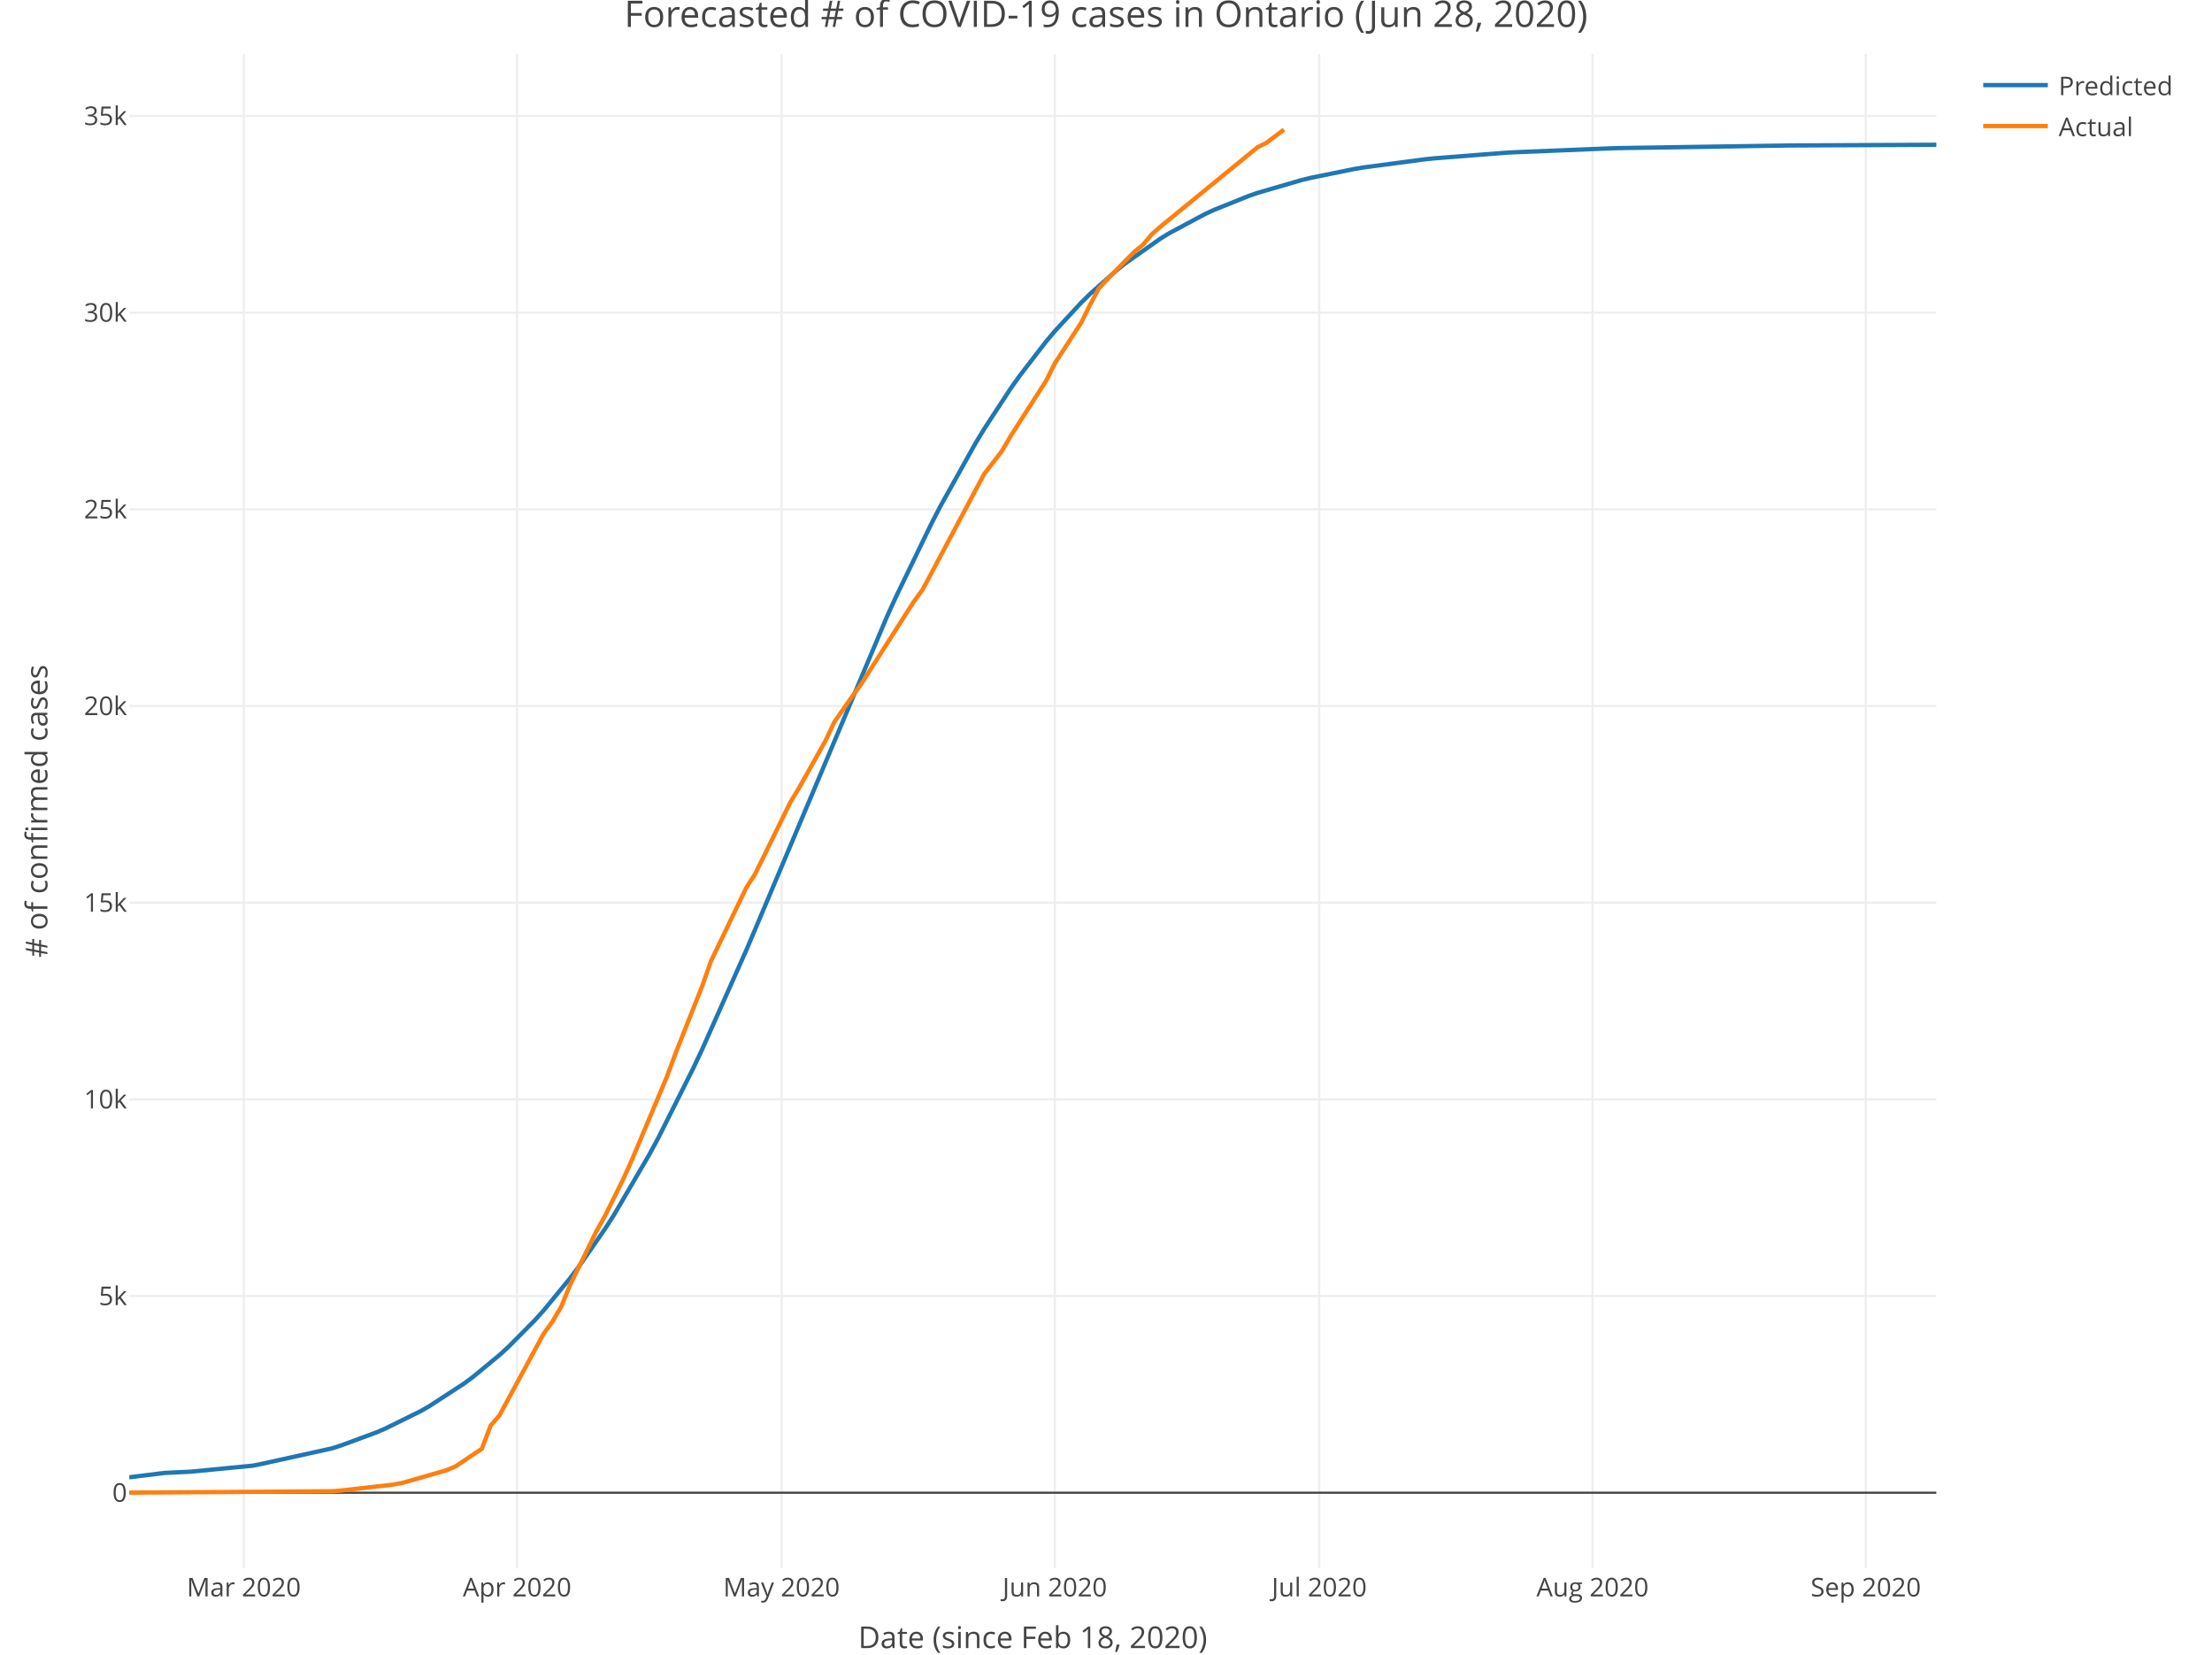
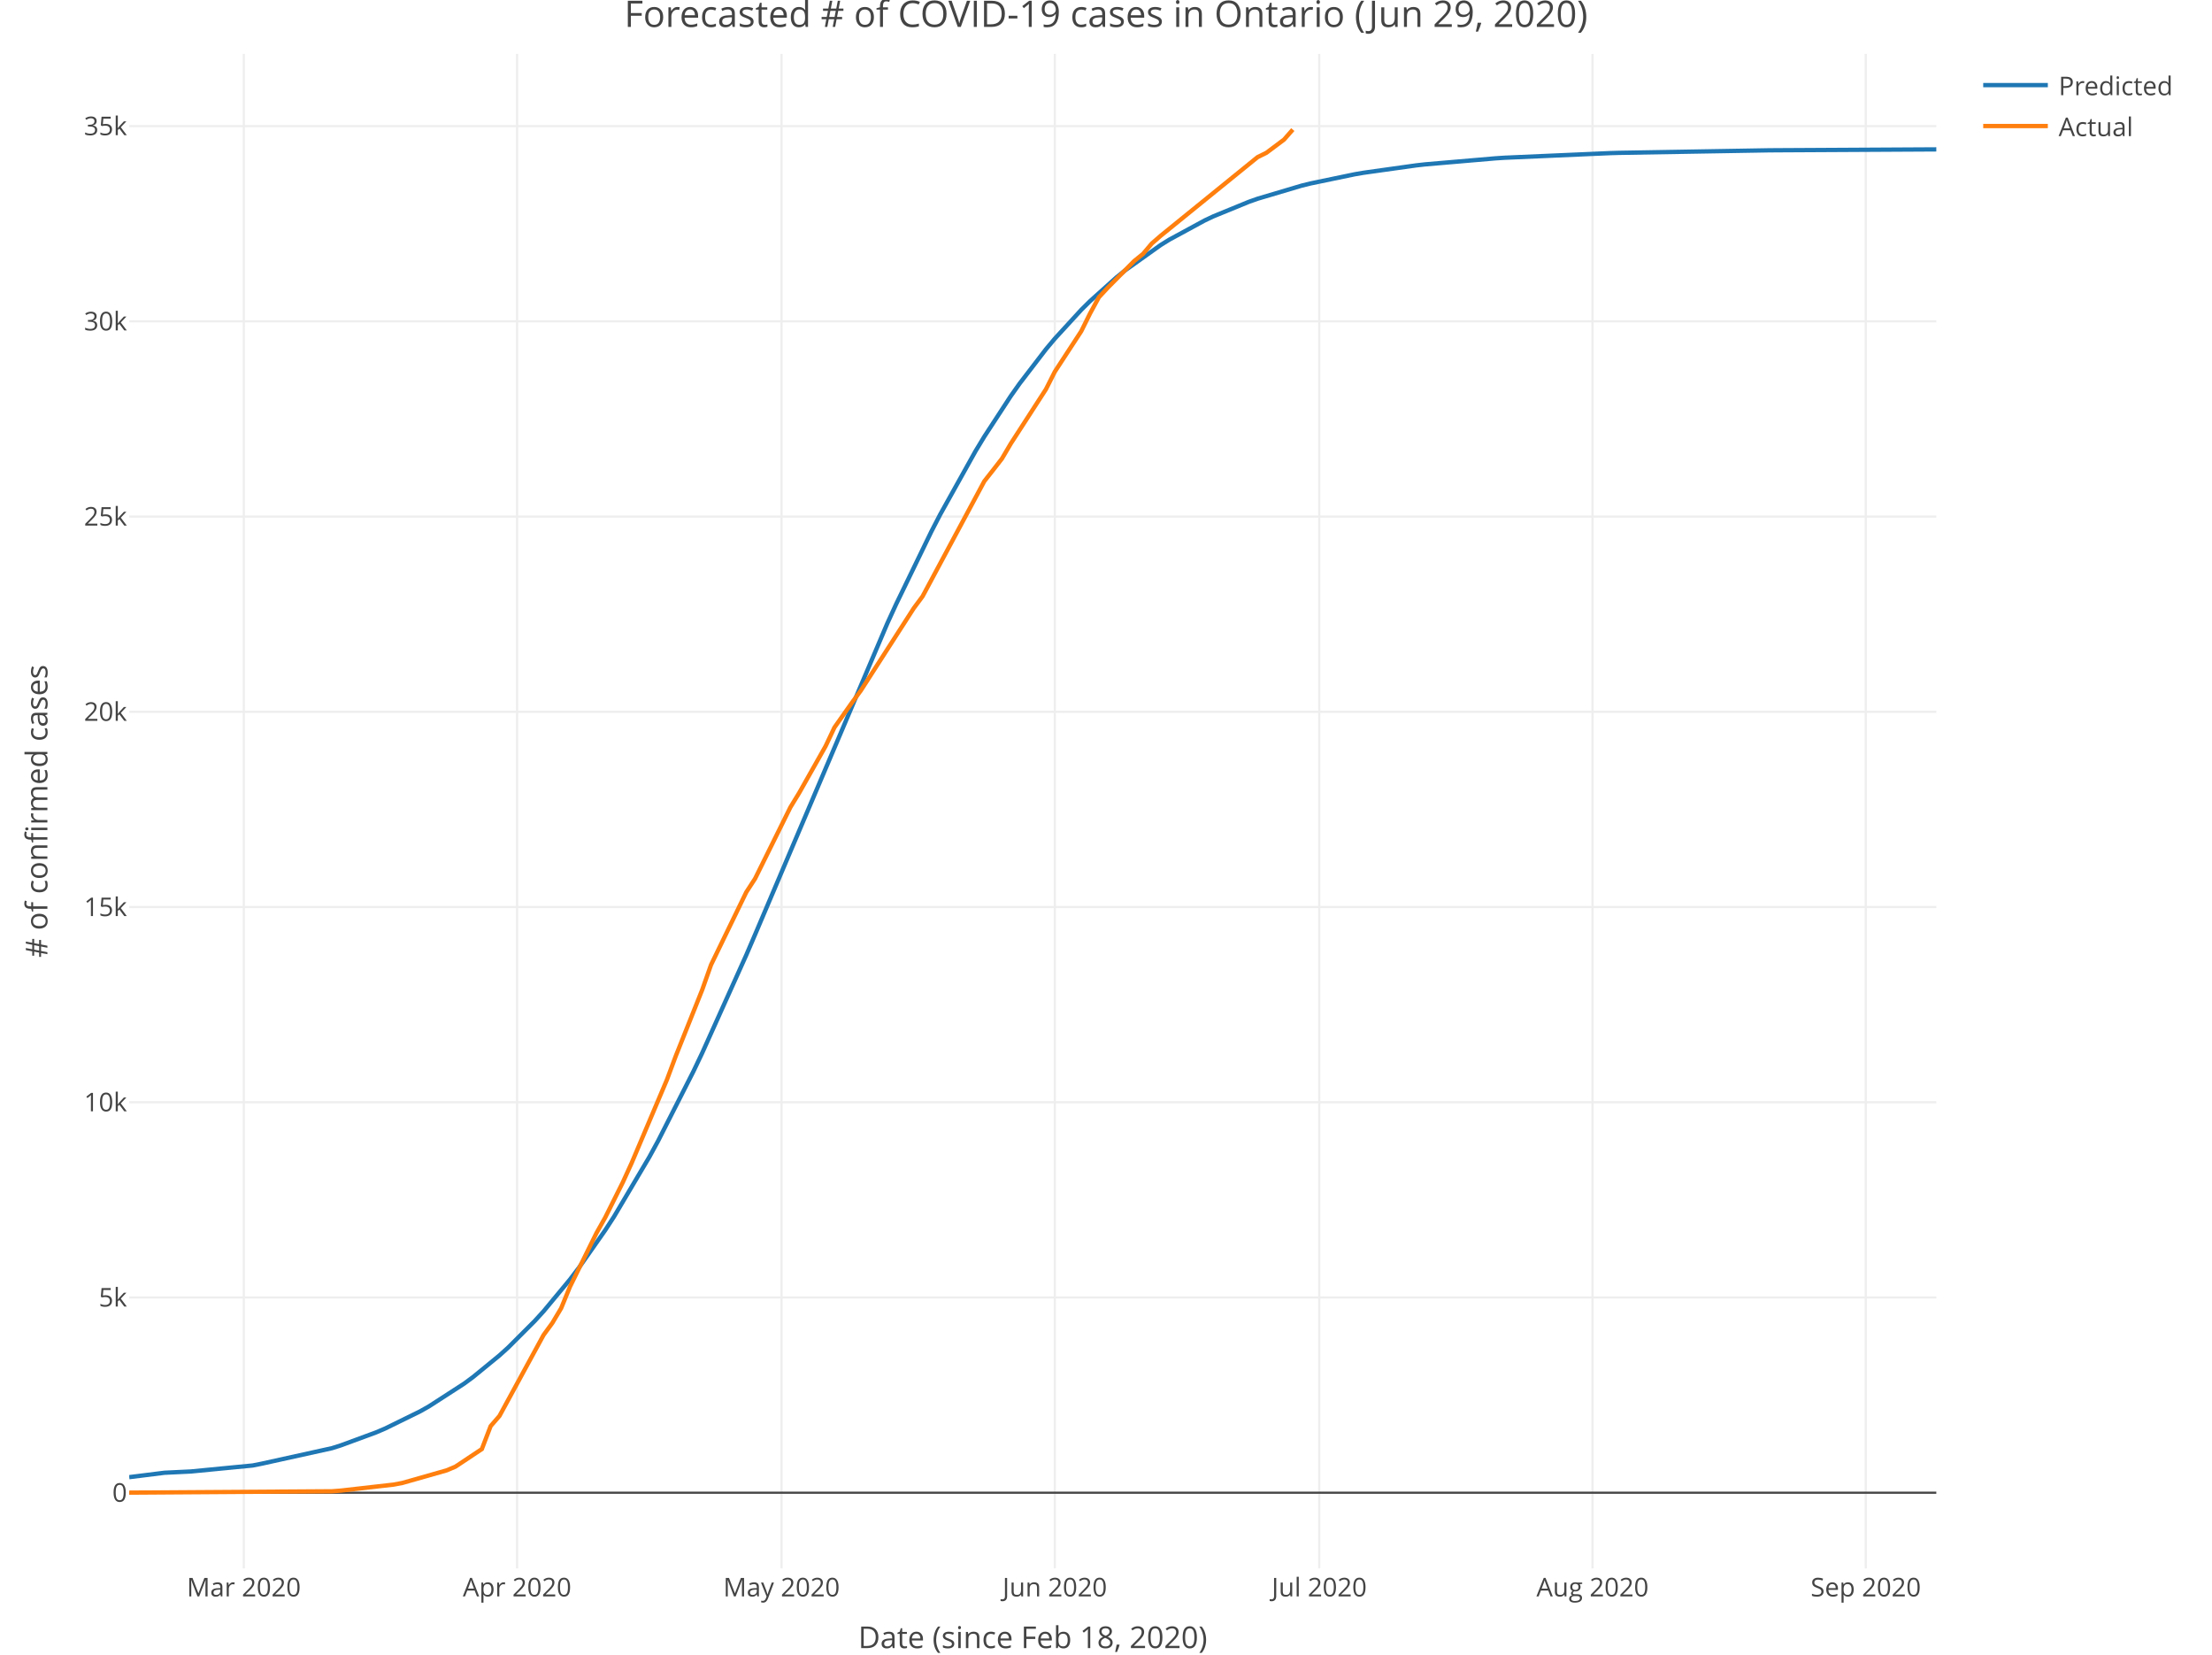
<svg xmlns="http://www.w3.org/2000/svg" class="main-svg" width="1027" height="768" style="" viewBox="0 0 1027 768">
  <rect x="0" y="0" width="1027" height="768" style="fill: rgb(255, 255, 255); fill-opacity: 1;" />
-   <defs id="defs-39da10">
+   <defs id="defs-5abb16">
    <g class="clips">
-       <clipPath id="clip39da10xyplot" class="plotclip">
+       <clipPath id="clip5abb16xyplot" class="plotclip">
        <rect width="839" height="703" />
      </clipPath>
-       <clipPath class="axesclip" id="clip39da10x">
+       <clipPath class="axesclip" id="clip5abb16x">
        <rect x="60" y="0" width="839" height="768" />
      </clipPath>
-       <clipPath class="axesclip" id="clip39da10y">
+       <clipPath class="axesclip" id="clip5abb16y">
        <rect x="0" y="25" width="1027" height="703" />
      </clipPath>
-       <clipPath class="axesclip" id="clip39da10xy">
+       <clipPath class="axesclip" id="clip5abb16xy">
        <rect x="60" y="25" width="839" height="703" />
      </clipPath>
    </g>
    <g class="gradients" />
  </defs>
  <g class="bglayer" />
  <g class="layer-below">
    <g class="imagelayer" />
    <g class="shapelayer" />
  </g>
  <g class="cartesianlayer">
    <g class="subplot xy">
      <g class="layer-subplot">
        <g class="shapelayer" />
        <g class="imagelayer" />
      </g>
      <g class="gridlayer">
        <g class="x">
          <path class="xgrid crisp" transform="translate(113.2,0)" d="M0,25v703" style="stroke: rgb(238, 238, 238); stroke-opacity: 1; stroke-width: 1px;" />
          <path class="xgrid crisp" transform="translate(240.08,0)" d="M0,25v703" style="stroke: rgb(238, 238, 238); stroke-opacity: 1; stroke-width: 1px;" />
          <path class="xgrid crisp" transform="translate(362.86,0)" d="M0,25v703" style="stroke: rgb(238, 238, 238); stroke-opacity: 1; stroke-width: 1px;" />
          <path class="xgrid crisp" transform="translate(489.73,0)" d="M0,25v703" style="stroke: rgb(238, 238, 238); stroke-opacity: 1; stroke-width: 1px;" />
          <path class="xgrid crisp" transform="translate(612.51,0)" d="M0,25v703" style="stroke: rgb(238, 238, 238); stroke-opacity: 1; stroke-width: 1px;" />
          <path class="xgrid crisp" transform="translate(739.39,0)" d="M0,25v703" style="stroke: rgb(238, 238, 238); stroke-opacity: 1; stroke-width: 1px;" />
          <path class="xgrid crisp" transform="translate(866.26,0)" d="M0,25v703" style="stroke: rgb(238, 238, 238); stroke-opacity: 1; stroke-width: 1px;" />
        </g>
        <g class="y">
-           <path class="ygrid crisp" transform="translate(0,601.58)" d="M60,0h839" style="stroke: rgb(238, 238, 238); stroke-opacity: 1; stroke-width: 1px;" />
-           <path class="ygrid crisp" transform="translate(0,510.29)" d="M60,0h839" style="stroke: rgb(238, 238, 238); stroke-opacity: 1; stroke-width: 1px;" />
-           <path class="ygrid crisp" transform="translate(0,419)" d="M60,0h839" style="stroke: rgb(238, 238, 238); stroke-opacity: 1; stroke-width: 1px;" />
-           <path class="ygrid crisp" transform="translate(0,327.71)" d="M60,0h839" style="stroke: rgb(238, 238, 238); stroke-opacity: 1; stroke-width: 1px;" />
-           <path class="ygrid crisp" transform="translate(0,236.41)" d="M60,0h839" style="stroke: rgb(238, 238, 238); stroke-opacity: 1; stroke-width: 1px;" />
-           <path class="ygrid crisp" transform="translate(0,145.12)" d="M60,0h839" style="stroke: rgb(238, 238, 238); stroke-opacity: 1; stroke-width: 1px;" />
-           <path class="ygrid crisp" transform="translate(0,53.83)" d="M60,0h839" style="stroke: rgb(238, 238, 238); stroke-opacity: 1; stroke-width: 1px;" />
+           <path class="ygrid crisp" transform="translate(0,602.25)" d="M60,0h839" style="stroke: rgb(238, 238, 238); stroke-opacity: 1; stroke-width: 1px;" />
+           <path class="ygrid crisp" transform="translate(0,511.63)" d="M60,0h839" style="stroke: rgb(238, 238, 238); stroke-opacity: 1; stroke-width: 1px;" />
+           <path class="ygrid crisp" transform="translate(0,421.01)" d="M60,0h839" style="stroke: rgb(238, 238, 238); stroke-opacity: 1; stroke-width: 1px;" />
+           <path class="ygrid crisp" transform="translate(0,330.39)" d="M60,0h839" style="stroke: rgb(238, 238, 238); stroke-opacity: 1; stroke-width: 1px;" />
+           <path class="ygrid crisp" transform="translate(0,239.77)" d="M60,0h839" style="stroke: rgb(238, 238, 238); stroke-opacity: 1; stroke-width: 1px;" />
+           <path class="ygrid crisp" transform="translate(0,149.16)" d="M60,0h839" style="stroke: rgb(238, 238, 238); stroke-opacity: 1; stroke-width: 1px;" />
+           <path class="ygrid crisp" transform="translate(0,58.54)" d="M60,0h839" style="stroke: rgb(238, 238, 238); stroke-opacity: 1; stroke-width: 1px;" />
        </g>
      </g>
      <g class="zerolinelayer">
        <path class="yzl zl crisp" transform="translate(0,692.87)" d="M60,0h839" style="stroke: rgb(68, 68, 68); stroke-opacity: 1; stroke-width: 1px;" />
      </g>
      <path class="xlines-below" />
      <path class="ylines-below" />
      <g class="overlines-below" />
      <g class="xaxislayer-below" />
      <g class="yaxislayer-below" />
      <g class="overaxes-below" />
-       <g class="plot" transform="translate(60, 25)" clip-path="url('#clip39da10xyplot')">
+       <g class="plot" transform="translate(60, 25)" clip-path="url('#clip5abb16xyplot')">
        <g class="scatterlayer mlayer">
-           <g class="trace scatter traceaef447" style="stroke-miterlimit: 2; opacity: 1;">
+           <g class="trace scatter tracec9a5f6" style="stroke-miterlimit: 2; opacity: 1;">
            <g class="fills" />
            <g class="errorbars" />
            <g class="lines">
-               <path class="js-line" d="M0,660.72L16.37,658.68L28.65,658.09L57.3,655.32L61.39,654.51L94.13,647.28L98.22,645.98L114.6,639.93L118.69,638.19L135.06,630.12L139.15,627.8L155.52,617.15L159.61,614.11L171.89,603.98L175.99,600.24L188.26,587.86L192.36,583.32L204.63,568.39L208.73,562.96L221,545.25L225.1,538.87L241.47,510.91L245.56,503.33L261.93,470.72L266.02,462.04L286.49,416.06L290.58,406.44L351.97,260.84L356.06,251.89L372.43,218.05L376.53,210.12L392.9,180.77L396.99,174.03L409.27,155.27L413.36,149.5L425.64,133.58L429.73,128.72L442.01,115.45L446.1,111.43L458.38,100.51L462.47,97.23L478.84,85.71L482.94,83.2L499.31,74.44L503.4,72.54L519.77,65.95L523.86,64.53L544.33,58.57L548.42,57.58L568.88,53.42L572.98,52.73L601.62,48.93L605.72,48.51L638.46,45.94L642.55,45.7L687.57,43.86L691.66,43.74L769.42,42.54L773.52,42.51L839,42.2" style="vector-effect: non-scaling-stroke; fill: none; stroke: rgb(31, 119, 180); stroke-opacity: 1; stroke-width: 2px; opacity: 1;" />
+               <path class="js-line" d="M0,660.65L16.37,658.6L28.65,658.01L57.3,655.23L61.39,654.42L94.13,647.2L98.22,645.9L114.6,639.87L118.69,638.13L135.06,630.1L139.15,627.79L155.52,617.21L159.61,614.19L171.89,604.14L175.99,600.43L188.26,588.16L192.36,583.67L204.63,568.89L208.73,563.51L221,546L225.1,539.69L241.47,512.05L245.56,504.55L261.93,472.33L266.02,463.75L286.49,418.28L290.58,408.77L351.97,264.35L356.06,255.43L372.43,221.69L376.53,213.78L392.9,184.43L396.99,177.68L409.27,158.87L413.36,153.08L425.64,137.08L429.73,132.2L442.01,118.82L446.1,114.77L458.38,103.74L462.47,100.43L478.84,88.76L482.94,86.22L499.31,77.33L503.4,75.4L519.77,68.7L523.86,67.25L544.33,61.17L548.42,60.16L568.88,55.91L572.98,55.2L597.53,51.76L601.62,51.3L634.37,48.49L638.46,48.22L687.57,46.07L691.66,45.95L761.24,44.77L765.33,44.74L839,44.34" style="vector-effect: non-scaling-stroke; fill: none; stroke: rgb(31, 119, 180); stroke-opacity: 1; stroke-width: 2px; opacity: 1;" />
            </g>
            <g class="points" />
            <g class="text" />
          </g>
-           <g class="trace scatter trace45174b" style="stroke-miterlimit: 2; opacity: 1;">
+           <g class="trace scatter trace40a120" style="stroke-miterlimit: 2; opacity: 1;">
            <g class="fills" />
            <g class="errorbars" />
            <g class="lines">
-               <path class="js-line" d="M0,667.83L94.13,667.19L98.22,666.88L122.78,664.07L126.87,663.29L147.34,657.42L151.43,655.69L159.61,650.21L163.71,647.47L167.8,636.72L171.89,631.97L192.36,594.14L196.45,588.5L200.54,581.58L204.63,571.54L216.91,546.49L221,539.17L229.19,522.66L233.28,513.64L249.65,474.73L253.75,463.67L266.02,432.72L270.12,421.04L286.49,387.04L290.58,380.7L306.95,347.38L311.04,340.63L323.32,318.75L327.41,310.04L335.6,298.36L339.69,292.74L364.25,254.27L368.34,248.72L396.99,194.91L401.08,189.67L405.18,184.34L409.27,177.34L425.64,151.84L429.73,143.69L442.01,124.74L446.1,116.44L450.2,108.86L454.29,104.42L466.57,91.93L470.66,88.61L474.75,83.75L478.84,80.16L523.86,43.35L527.96,41.32L536.14,35.15" style="vector-effect: non-scaling-stroke; fill: none; stroke: rgb(255, 127, 14); stroke-opacity: 1; stroke-width: 2px; opacity: 1;" />
+               <path class="js-line" d="M0,667.83L94.13,667.2L98.22,666.89L122.78,664.1L126.87,663.32L147.34,657.5L151.43,655.78L159.61,650.34L163.71,647.62L167.8,636.95L171.89,632.24L192.36,594.68L196.45,589.08L200.54,582.22L204.63,572.25L216.91,547.38L221,540.11L229.19,523.73L233.28,514.78L249.65,476.16L253.75,465.17L266.02,434.45L270.12,422.85L286.49,389.11L290.58,382.82L306.95,349.74L311.04,343.04L323.32,321.32L327.41,312.68L335.6,301.08L339.69,295.5L364.25,257.31L368.34,251.8L396.99,198.39L401.08,193.19L405.18,187.9L409.27,180.96L425.64,155.64L429.73,147.55L442.01,128.74L446.1,120.49L450.2,112.97L454.29,108.57L466.57,96.17L470.66,92.87L474.75,88.05L478.84,84.48L523.86,47.95L527.96,45.93L536.14,39.81L540.23,35.15" style="vector-effect: non-scaling-stroke; fill: none; stroke: rgb(255, 127, 14); stroke-opacity: 1; stroke-width: 2px; opacity: 1;" />
            </g>
            <g class="points" />
            <g class="text" />
          </g>
        </g>
      </g>
      <g class="overplot" />
      <path class="xlines-above crisp" style="fill: none;" d="M0,0" />
      <path class="ylines-above crisp" style="fill: none;" d="M0,0" />
      <g class="overlines-above" />
      <g class="xaxislayer-above">
        <g class="xtick">
          <text text-anchor="middle" x="0" y="741" transform="translate(113.2,0)" style="font-family: 'Open Sans', verdana, arial, sans-serif; font-size: 12px; fill: rgb(68, 68, 68); fill-opacity: 1; white-space: pre;">Mar 2020</text>
        </g>
        <g class="xtick">
          <text text-anchor="middle" x="0" y="741" transform="translate(240.08,0)" style="font-family: 'Open Sans', verdana, arial, sans-serif; font-size: 12px; fill: rgb(68, 68, 68); fill-opacity: 1; white-space: pre;">Apr 2020</text>
        </g>
        <g class="xtick">
          <text text-anchor="middle" x="0" y="741" transform="translate(362.86,0)" style="font-family: 'Open Sans', verdana, arial, sans-serif; font-size: 12px; fill: rgb(68, 68, 68); fill-opacity: 1; white-space: pre;">May 2020</text>
        </g>
        <g class="xtick">
          <text text-anchor="middle" x="0" y="741" transform="translate(489.73,0)" style="font-family: 'Open Sans', verdana, arial, sans-serif; font-size: 12px; fill: rgb(68, 68, 68); fill-opacity: 1; white-space: pre;">Jun 2020</text>
        </g>
        <g class="xtick">
          <text text-anchor="middle" x="0" y="741" transform="translate(612.51,0)" style="font-family: 'Open Sans', verdana, arial, sans-serif; font-size: 12px; fill: rgb(68, 68, 68); fill-opacity: 1; white-space: pre;">Jul 2020</text>
        </g>
        <g class="xtick">
          <text text-anchor="middle" x="0" y="741" transform="translate(739.39,0)" style="font-family: 'Open Sans', verdana, arial, sans-serif; font-size: 12px; fill: rgb(68, 68, 68); fill-opacity: 1; white-space: pre;">Aug 2020</text>
        </g>
        <g class="xtick">
          <text text-anchor="middle" x="0" y="741" transform="translate(866.26,0)" style="font-family: 'Open Sans', verdana, arial, sans-serif; font-size: 12px; fill: rgb(68, 68, 68); fill-opacity: 1; white-space: pre;">Sep 2020</text>
        </g>
      </g>
      <g class="yaxislayer-above">
        <g class="ytick">
          <text text-anchor="end" x="59" y="4.2" transform="translate(0,692.87)" style="font-family: 'Open Sans', verdana, arial, sans-serif; font-size: 12px; fill: rgb(68, 68, 68); fill-opacity: 1; white-space: pre;">0</text>
        </g>
        <g class="ytick">
-           <text text-anchor="end" x="59" y="4.2" transform="translate(0,601.58)" style="font-family: 'Open Sans', verdana, arial, sans-serif; font-size: 12px; fill: rgb(68, 68, 68); fill-opacity: 1; white-space: pre;">5k</text>
-         </g>
-         <g class="ytick">
-           <text text-anchor="end" x="59" y="4.2" transform="translate(0,510.29)" style="font-family: 'Open Sans', verdana, arial, sans-serif; font-size: 12px; fill: rgb(68, 68, 68); fill-opacity: 1; white-space: pre;">10k</text>
-         </g>
-         <g class="ytick">
-           <text text-anchor="end" x="59" y="4.2" transform="translate(0,419)" style="font-family: 'Open Sans', verdana, arial, sans-serif; font-size: 12px; fill: rgb(68, 68, 68); fill-opacity: 1; white-space: pre;">15k</text>
-         </g>
-         <g class="ytick">
-           <text text-anchor="end" x="59" y="4.2" transform="translate(0,327.71)" style="font-family: 'Open Sans', verdana, arial, sans-serif; font-size: 12px; fill: rgb(68, 68, 68); fill-opacity: 1; white-space: pre;">20k</text>
-         </g>
-         <g class="ytick">
-           <text text-anchor="end" x="59" y="4.2" transform="translate(0,236.41)" style="font-family: 'Open Sans', verdana, arial, sans-serif; font-size: 12px; fill: rgb(68, 68, 68); fill-opacity: 1; white-space: pre;">25k</text>
-         </g>
-         <g class="ytick">
-           <text text-anchor="end" x="59" y="4.2" transform="translate(0,145.12)" style="font-family: 'Open Sans', verdana, arial, sans-serif; font-size: 12px; fill: rgb(68, 68, 68); fill-opacity: 1; white-space: pre;">30k</text>
-         </g>
-         <g class="ytick">
-           <text text-anchor="end" x="59" y="4.2" transform="translate(0,53.83)" style="font-family: 'Open Sans', verdana, arial, sans-serif; font-size: 12px; fill: rgb(68, 68, 68); fill-opacity: 1; white-space: pre;">35k</text>
+           <text text-anchor="end" x="59" y="4.2" transform="translate(0,602.25)" style="font-family: 'Open Sans', verdana, arial, sans-serif; font-size: 12px; fill: rgb(68, 68, 68); fill-opacity: 1; white-space: pre;">5k</text>
+         </g>
+         <g class="ytick">
+           <text text-anchor="end" x="59" y="4.2" transform="translate(0,511.63)" style="font-family: 'Open Sans', verdana, arial, sans-serif; font-size: 12px; fill: rgb(68, 68, 68); fill-opacity: 1; white-space: pre;">10k</text>
+         </g>
+         <g class="ytick">
+           <text text-anchor="end" x="59" y="4.2" transform="translate(0,421.01)" style="font-family: 'Open Sans', verdana, arial, sans-serif; font-size: 12px; fill: rgb(68, 68, 68); fill-opacity: 1; white-space: pre;">15k</text>
+         </g>
+         <g class="ytick">
+           <text text-anchor="end" x="59" y="4.2" transform="translate(0,330.39)" style="font-family: 'Open Sans', verdana, arial, sans-serif; font-size: 12px; fill: rgb(68, 68, 68); fill-opacity: 1; white-space: pre;">20k</text>
+         </g>
+         <g class="ytick">
+           <text text-anchor="end" x="59" y="4.2" transform="translate(0,239.77)" style="font-family: 'Open Sans', verdana, arial, sans-serif; font-size: 12px; fill: rgb(68, 68, 68); fill-opacity: 1; white-space: pre;">25k</text>
+         </g>
+         <g class="ytick">
+           <text text-anchor="end" x="59" y="4.2" transform="translate(0,149.16)" style="font-family: 'Open Sans', verdana, arial, sans-serif; font-size: 12px; fill: rgb(68, 68, 68); fill-opacity: 1; white-space: pre;">30k</text>
+         </g>
+         <g class="ytick">
+           <text text-anchor="end" x="59" y="4.2" transform="translate(0,58.54)" style="font-family: 'Open Sans', verdana, arial, sans-serif; font-size: 12px; fill: rgb(68, 68, 68); fill-opacity: 1; white-space: pre;">35k</text>
        </g>
      </g>
      <g class="overaxes-above" />
    </g>
  </g>
  <g class="polarlayer" />
  <g class="ternarylayer" />
  <g class="geolayer" />
  <g class="funnelarealayer" />
  <g class="pielayer" />
  <g class="treemaplayer" />
  <g class="sunburstlayer" />
  <g class="glimages" />
-   <defs id="topdefs-39da10">
+   <defs id="topdefs-5abb16">
    <g class="clips" />
-     <clipPath id="legend39da10">
+     <clipPath id="legend5abb16">
      <rect width="101" height="48" x="0" y="0" />
    </clipPath>
  </defs>
  <g class="layer-above">
    <g class="imagelayer" />
    <g class="shapelayer" />
  </g>
  <g class="infolayer">
    <g class="legend" pointer-events="all" transform="translate(915.78, 25)">
      <rect class="bg" shape-rendering="crispEdges" style="stroke: rgb(68, 68, 68); stroke-opacity: 1; fill: rgb(255, 255, 255); fill-opacity: 1; stroke-width: 0px;" width="101" height="48" x="0" y="0" />
-       <g class="scrollbox" transform="translate(0, 0)" clip-path="url('#legend39da10')">
+       <g class="scrollbox" transform="translate(0, 0)" clip-path="url('#legend5abb16')">
        <g class="groups">
          <g class="traces" style="opacity: 1;" transform="translate(0, 14.5)">
            <text class="legendtext user-select-none" text-anchor="start" x="40" y="4.68" style="font-family: 'Open Sans', verdana, arial, sans-serif; font-size: 12px; fill: rgb(68, 68, 68); fill-opacity: 1; white-space: pre;">Predicted</text>
            <g class="layers" style="opacity: 1;">
              <g class="legendfill" />
              <g class="legendlines">
                <path class="js-line" d="M5,0h30" style="fill: none; stroke: rgb(31, 119, 180); stroke-opacity: 1; stroke-width: 2px;" />
              </g>
              <g class="legendsymbols">
                <g class="legendpoints" />
              </g>
            </g>
            <rect class="legendtoggle" pointer-events="all" x="0" y="-9.5" width="95.891" height="19" style="cursor: pointer; fill: rgb(0, 0, 0); fill-opacity: 0;" />
          </g>
          <g class="traces" style="opacity: 1;" transform="translate(0, 33.5)">
            <text class="legendtext user-select-none" text-anchor="start" x="40" y="4.68" style="font-family: 'Open Sans', verdana, arial, sans-serif; font-size: 12px; fill: rgb(68, 68, 68); fill-opacity: 1; white-space: pre;">Actual</text>
            <g class="layers" style="opacity: 1;">
              <g class="legendfill" />
              <g class="legendlines">
                <path class="js-line" d="M5,0h30" style="fill: none; stroke: rgb(255, 127, 14); stroke-opacity: 1; stroke-width: 2px;" />
              </g>
              <g class="legendsymbols">
                <g class="legendpoints" />
              </g>
            </g>
            <rect class="legendtoggle" pointer-events="all" x="0" y="-9.5" width="95.891" height="19" style="cursor: pointer; fill: rgb(0, 0, 0); fill-opacity: 0;" />
          </g>
        </g>
      </g>
      <rect class="scrollbar" rx="20" ry="3" width="0" height="0" style="fill: rgb(128, 139, 164); fill-opacity: 1;" x="0" y="0" />
    </g>
    <g class="g-gtitle">
-       <text class="gtitle" x="513.5" y="12.5" text-anchor="middle" dy="0em" style="font-family: 'Open Sans', verdana, arial, sans-serif; font-size: 17px; fill: rgb(68, 68, 68); opacity: 1; font-weight: normal; white-space: pre;">Forecasted # of COVID-19 cases in Ontario (Jun 28, 2020)</text>
+       <text class="gtitle" x="513.5" y="12.5" text-anchor="middle" dy="0em" style="font-family: 'Open Sans', verdana, arial, sans-serif; font-size: 17px; fill: rgb(68, 68, 68); opacity: 1; font-weight: normal; white-space: pre;">Forecasted # of COVID-19 cases in Ontario (Jun 29, 2020)</text>
    </g>
    <g class="g-xtitle" transform="translate(0,-15)">
      <text class="xtitle" x="479.5" y="780" text-anchor="middle" style="font-family: 'Open Sans', verdana, arial, sans-serif; font-size: 14px; fill: rgb(68, 68, 68); opacity: 1; font-weight: normal; white-space: pre;">Date (since Feb 18, 2020)</text>
    </g>
    <g class="g-ytitle">
      <text class="ytitle" transform="rotate(-90,22,376.5)" x="22" y="376.5" text-anchor="middle" style="font-family: 'Open Sans', verdana, arial, sans-serif; font-size: 14px; fill: rgb(68, 68, 68); opacity: 1; font-weight: normal; white-space: pre;"># of confirmed cases</text>
    </g>
  </g>
</svg>
